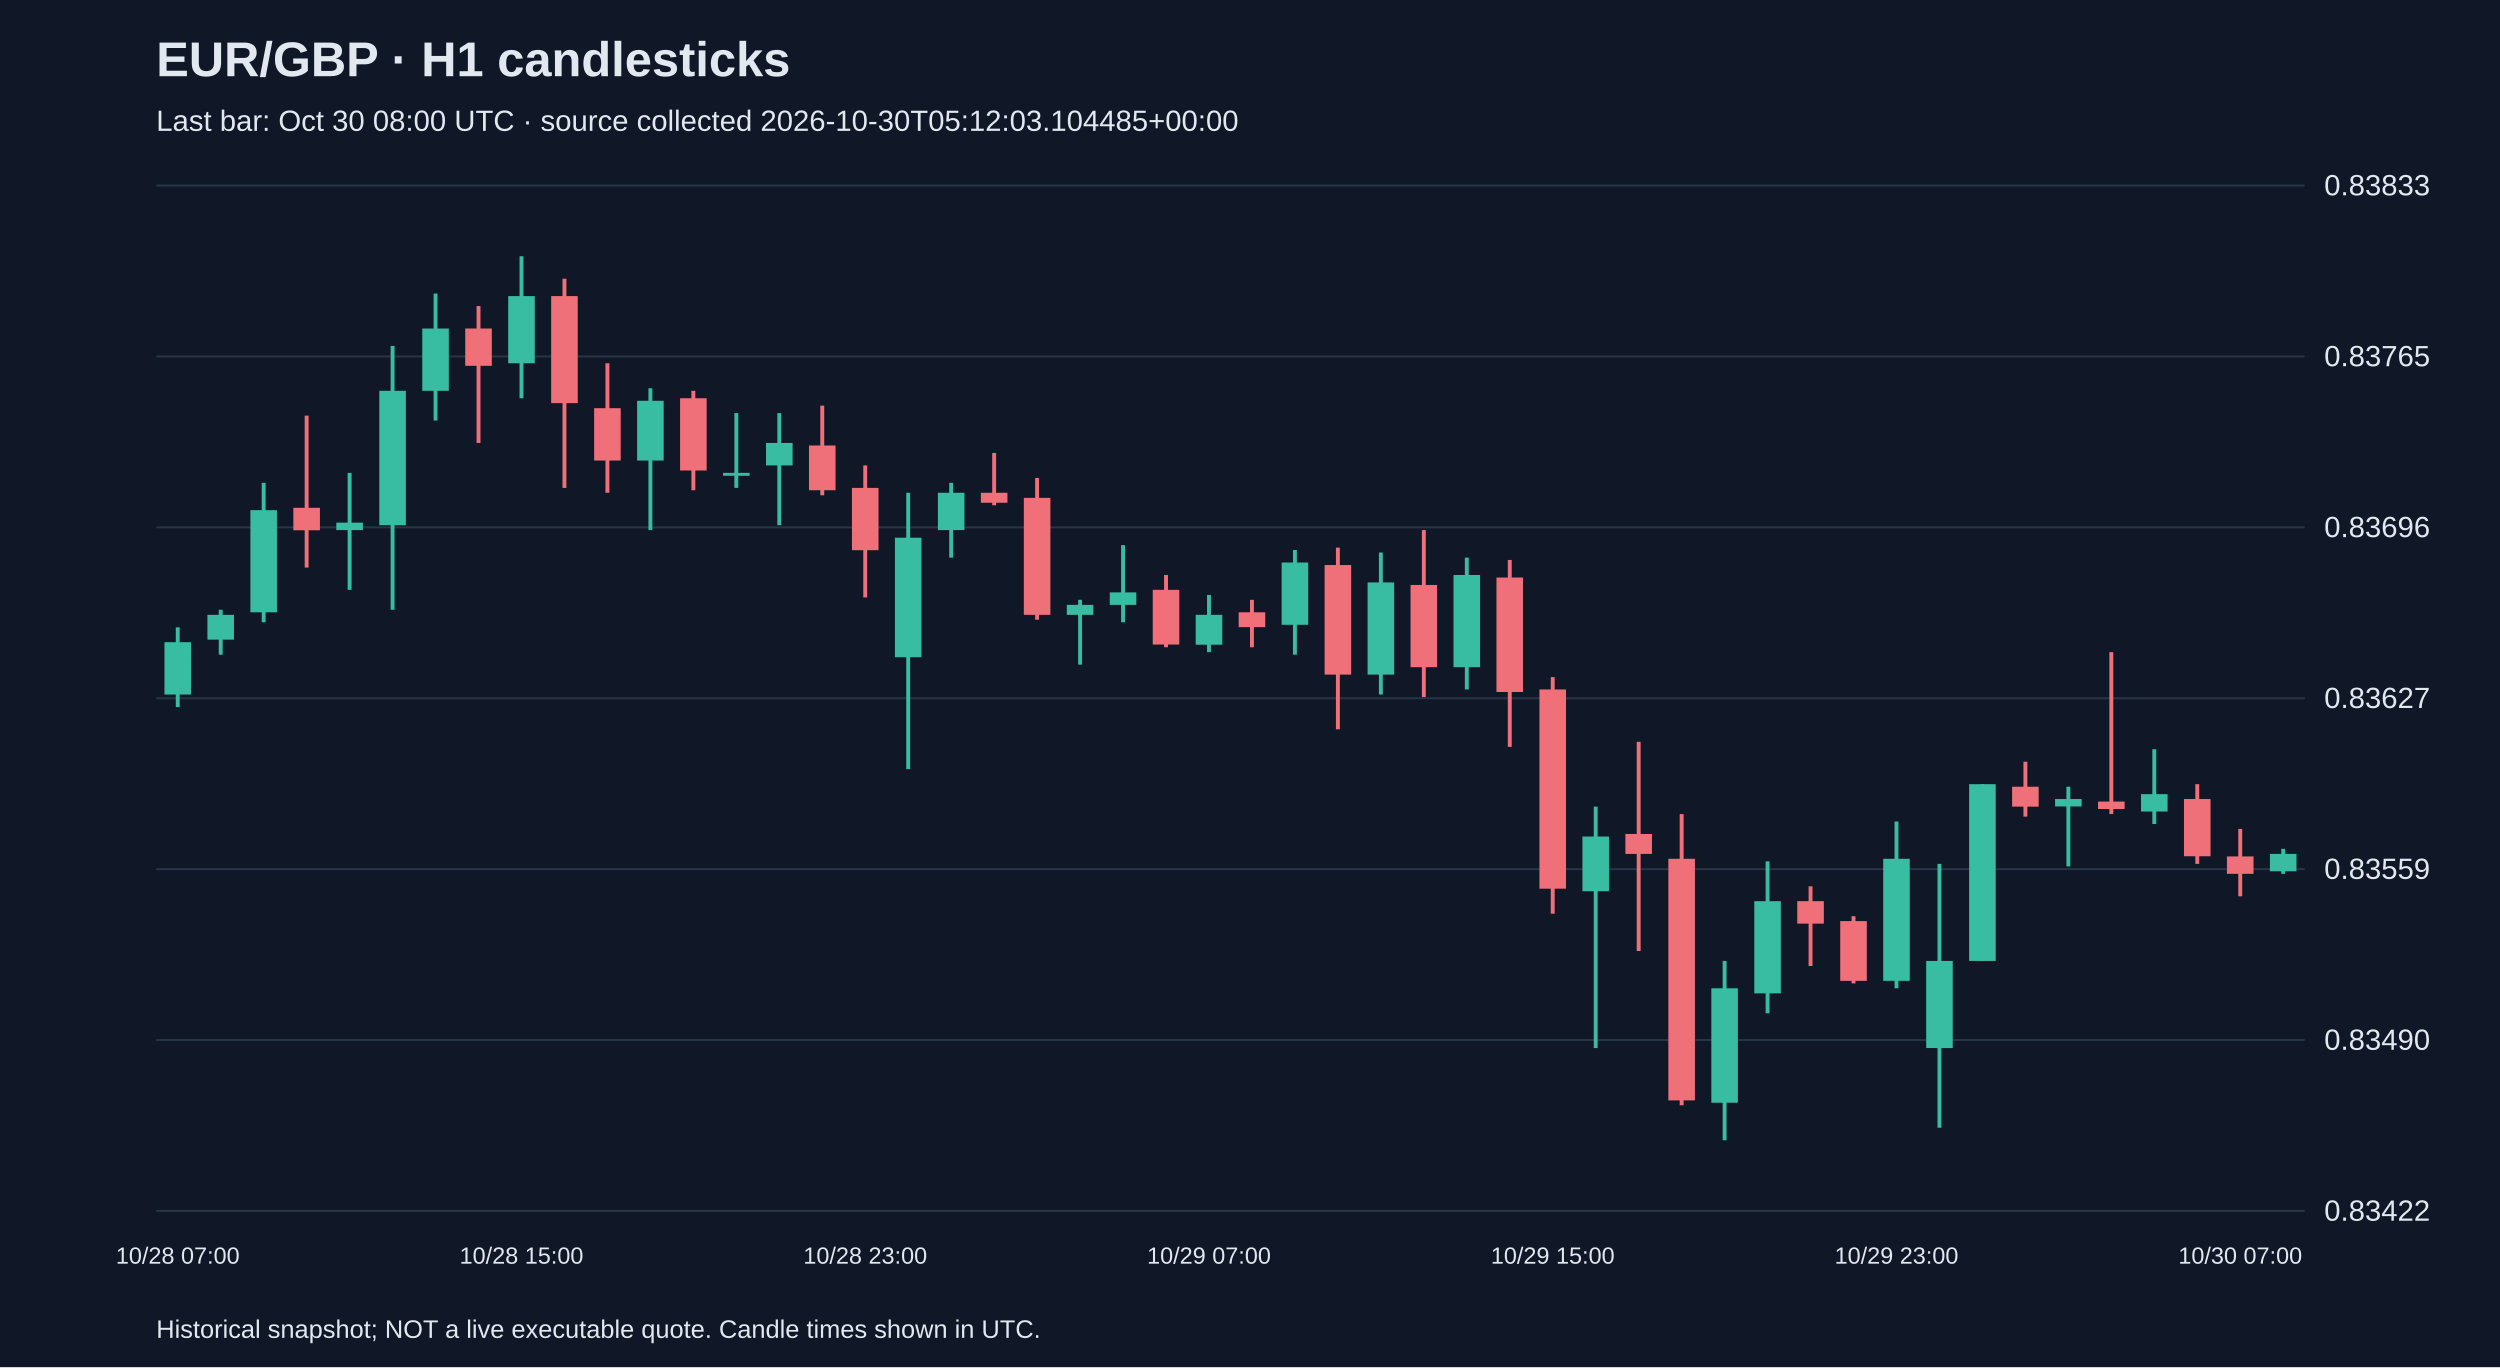
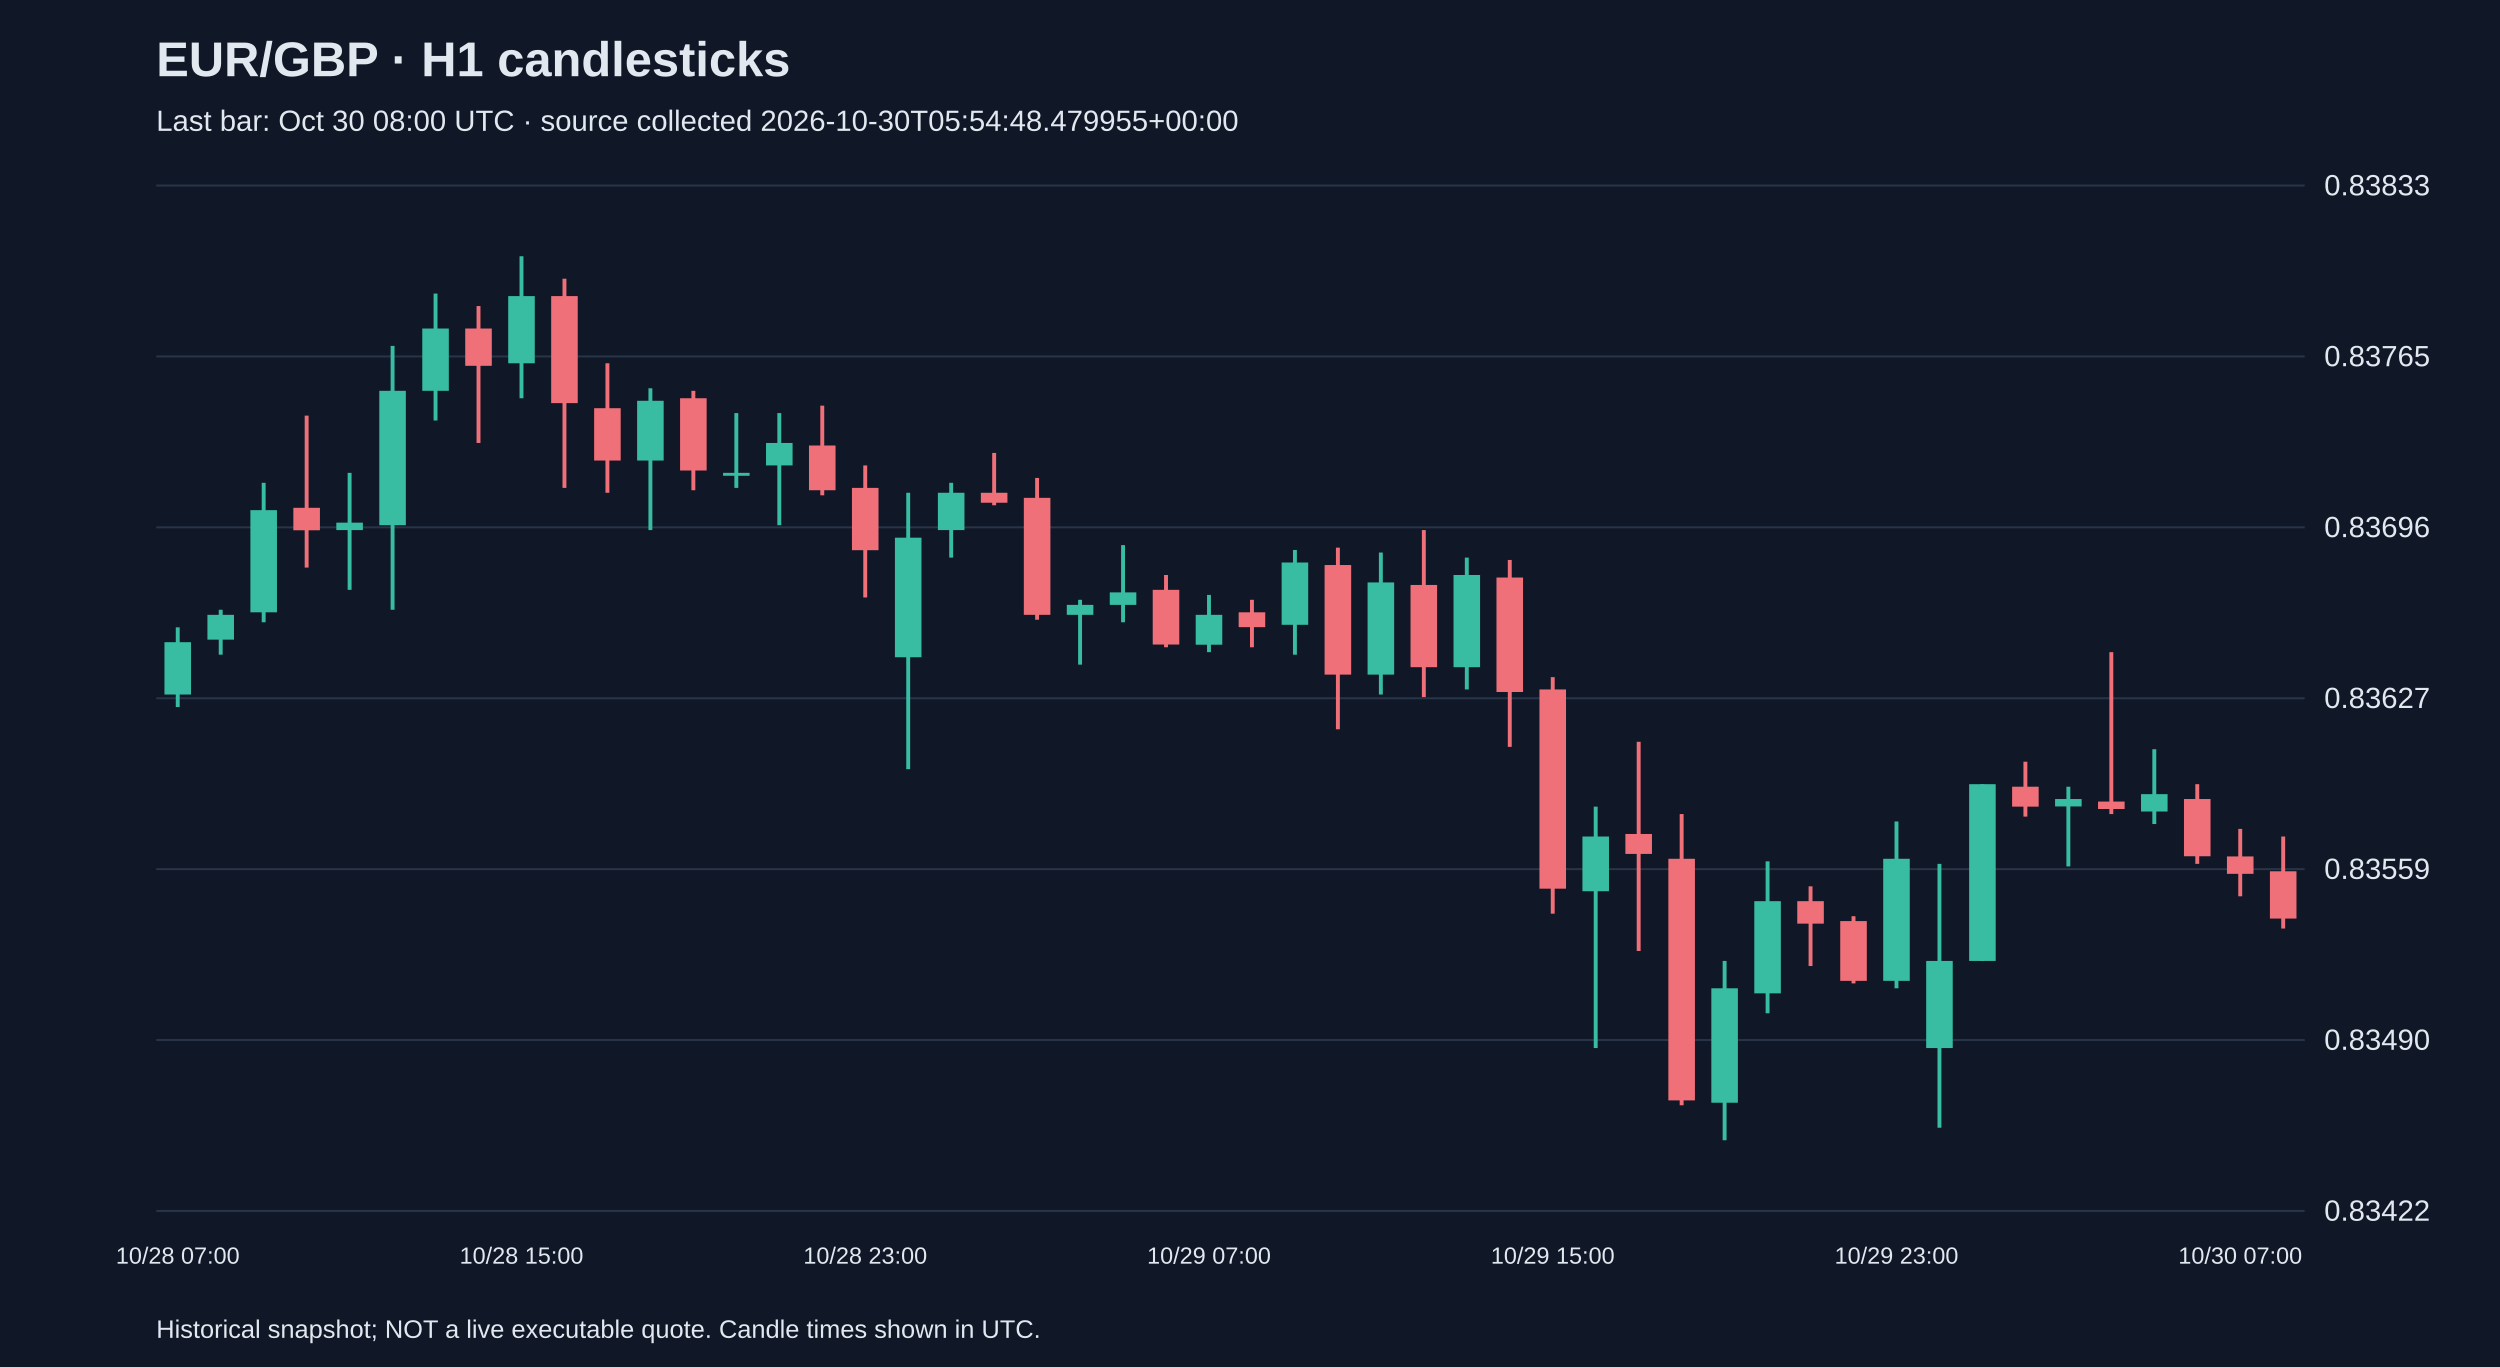
<svg xmlns="http://www.w3.org/2000/svg" viewBox="0 0 1280 700">
  <rect width="100%" height="100%" fill="#101827" />
  <style>text{font-family:Arial,sans-serif;fill:#e2e8f0}</style>
  <text x="80" y="39" font-size="25" font-weight="bold">EUR/GBP · H1 candlesticks</text>
-   <text x="80" y="67" font-size="15" fill="#a6b1c5">Last bar: Oct 30 08:00 UTC · source collected 2026-10-30T05:12:03.104485+00:00</text>
+   <text x="80" y="67" font-size="15" fill="#a6b1c5">Last bar: Oct 30 08:00 UTC · source collected 2026-10-30T05:54:48.479955+00:00</text>
  <line x1="80" y1="620.0" x2="1180" y2="620.0" stroke="#283548" />
  <text x="1190" y="625.0" font-size="15">0.83422</text>
  <line x1="80" y1="532.5" x2="1180" y2="532.5" stroke="#283548" />
  <text x="1190" y="537.5" font-size="15">0.83490</text>
  <line x1="80" y1="445.0" x2="1180" y2="445.0" stroke="#283548" />
  <text x="1190" y="450.0" font-size="15">0.83559</text>
  <line x1="80" y1="357.5" x2="1180" y2="357.5" stroke="#283548" />
  <text x="1190" y="362.5" font-size="15">0.83627</text>
  <line x1="80" y1="270.0" x2="1180" y2="270.0" stroke="#283548" />
  <text x="1190" y="275.0" font-size="15">0.83696</text>
  <line x1="80" y1="182.5" x2="1180" y2="182.5" stroke="#283548" />
  <text x="1190" y="187.5" font-size="15">0.83765</text>
  <line x1="80" y1="95.0" x2="1180" y2="95.0" stroke="#283548" />
  <text x="1190" y="100.0" font-size="15">0.83833</text>
  <line x1="91.0" y1="321.2" x2="91.0" y2="362.0" stroke="#38bca2" stroke-width="2" />
  <rect x="84.2" y="328.8" width="13.6" height="26.8" fill="#38bca2" />
  <text x="91.0" y="647" text-anchor="middle" font-size="12">10/28 07:00</text>
  <line x1="113.0" y1="312.2" x2="113.0" y2="335.2" stroke="#38bca2" stroke-width="2" />
  <rect x="106.2" y="314.8" width="13.6" height="12.7" fill="#38bca2" />
  <line x1="135.0" y1="247.2" x2="135.0" y2="318.6" stroke="#38bca2" stroke-width="2" />
  <rect x="128.2" y="261.2" width="13.6" height="52.3" fill="#38bca2" />
  <line x1="157.0" y1="212.8" x2="157.0" y2="290.6" stroke="#f07079" stroke-width="2" />
  <rect x="150.2" y="260.0" width="13.6" height="11.5" fill="#f07079" />
  <line x1="179.0" y1="242.1" x2="179.0" y2="302.0" stroke="#38bca2" stroke-width="2" />
  <rect x="172.2" y="267.6" width="13.6" height="3.8" fill="#38bca2" />
  <line x1="201.0" y1="177.1" x2="201.0" y2="312.2" stroke="#38bca2" stroke-width="2" />
  <rect x="194.2" y="200.1" width="13.6" height="68.8" fill="#38bca2" />
  <line x1="223.0" y1="150.3" x2="223.0" y2="215.3" stroke="#38bca2" stroke-width="2" />
  <rect x="216.2" y="168.2" width="13.6" height="31.9" fill="#38bca2" />
  <line x1="245.0" y1="156.7" x2="245.0" y2="226.8" stroke="#f07079" stroke-width="2" />
  <rect x="238.2" y="168.2" width="13.6" height="19.1" fill="#f07079" />
  <line x1="267.0" y1="131.2" x2="267.0" y2="203.9" stroke="#38bca2" stroke-width="2" />
  <rect x="260.2" y="151.6" width="13.6" height="34.4" fill="#38bca2" />
  <text x="267.0" y="647" text-anchor="middle" font-size="12">10/28 15:00</text>
  <line x1="289.0" y1="142.7" x2="289.0" y2="249.8" stroke="#f07079" stroke-width="2" />
  <rect x="282.2" y="151.6" width="13.6" height="54.8" fill="#f07079" />
  <line x1="311.0" y1="186.0" x2="311.0" y2="252.3" stroke="#f07079" stroke-width="2" />
  <rect x="304.2" y="209.0" width="13.6" height="26.8" fill="#f07079" />
  <line x1="333.0" y1="198.8" x2="333.0" y2="271.4" stroke="#38bca2" stroke-width="2" />
  <rect x="326.2" y="205.2" width="13.6" height="30.6" fill="#38bca2" />
  <line x1="355.0" y1="200.1" x2="355.0" y2="251.0" stroke="#f07079" stroke-width="2" />
  <rect x="348.2" y="203.9" width="13.6" height="37.0" fill="#f07079" />
  <line x1="377.0" y1="211.5" x2="377.0" y2="249.8" stroke="#38bca2" stroke-width="2" />
  <rect x="370.2" y="242.1" width="13.6" height="1.5" fill="#38bca2" />
  <line x1="399.0" y1="211.5" x2="399.0" y2="268.9" stroke="#38bca2" stroke-width="2" />
  <rect x="392.2" y="226.8" width="13.6" height="11.5" fill="#38bca2" />
  <line x1="421.0" y1="207.7" x2="421.0" y2="253.6" stroke="#f07079" stroke-width="2" />
  <rect x="414.2" y="228.1" width="13.6" height="22.9" fill="#f07079" />
  <line x1="443.0" y1="238.3" x2="443.0" y2="305.9" stroke="#f07079" stroke-width="2" />
  <rect x="436.2" y="249.8" width="13.6" height="31.9" fill="#f07079" />
  <text x="443.0" y="647" text-anchor="middle" font-size="12">10/28 23:00</text>
  <line x1="465.0" y1="252.3" x2="465.0" y2="393.8" stroke="#38bca2" stroke-width="2" />
  <rect x="458.2" y="275.3" width="13.6" height="61.2" fill="#38bca2" />
  <line x1="487.0" y1="247.2" x2="487.0" y2="285.5" stroke="#38bca2" stroke-width="2" />
  <rect x="480.2" y="252.3" width="13.6" height="19.1" fill="#38bca2" />
  <line x1="509.0" y1="231.9" x2="509.0" y2="258.7" stroke="#f07079" stroke-width="2" />
  <rect x="502.2" y="252.3" width="13.6" height="5.1" fill="#f07079" />
  <line x1="531.0" y1="244.7" x2="531.0" y2="317.3" stroke="#f07079" stroke-width="2" />
  <rect x="524.2" y="254.9" width="13.6" height="59.9" fill="#f07079" />
  <line x1="553.0" y1="307.1" x2="553.0" y2="340.3" stroke="#38bca2" stroke-width="2" />
  <rect x="546.2" y="309.7" width="13.6" height="5.1" fill="#38bca2" />
  <line x1="575.0" y1="279.1" x2="575.0" y2="318.6" stroke="#38bca2" stroke-width="2" />
  <rect x="568.2" y="303.3" width="13.6" height="6.4" fill="#38bca2" />
  <line x1="597.0" y1="294.4" x2="597.0" y2="331.4" stroke="#f07079" stroke-width="2" />
  <rect x="590.2" y="302.0" width="13.6" height="28.0" fill="#f07079" />
  <line x1="619.0" y1="304.6" x2="619.0" y2="333.9" stroke="#38bca2" stroke-width="2" />
  <rect x="612.2" y="314.8" width="13.6" height="15.3" fill="#38bca2" />
  <text x="619.0" y="647" text-anchor="middle" font-size="12">10/29 07:00</text>
  <line x1="641.0" y1="307.1" x2="641.0" y2="331.4" stroke="#f07079" stroke-width="2" />
  <rect x="634.2" y="313.5" width="13.6" height="7.6" fill="#f07079" />
  <line x1="663.0" y1="281.6" x2="663.0" y2="335.2" stroke="#38bca2" stroke-width="2" />
  <rect x="656.2" y="288.0" width="13.6" height="31.9" fill="#38bca2" />
  <line x1="685.0" y1="280.4" x2="685.0" y2="373.4" stroke="#f07079" stroke-width="2" />
  <rect x="678.2" y="289.3" width="13.6" height="56.1" fill="#f07079" />
  <line x1="707.0" y1="282.9" x2="707.0" y2="355.6" stroke="#38bca2" stroke-width="2" />
  <rect x="700.2" y="298.2" width="13.6" height="47.2" fill="#38bca2" />
  <line x1="729.0" y1="271.4" x2="729.0" y2="356.9" stroke="#f07079" stroke-width="2" />
  <rect x="722.2" y="299.5" width="13.6" height="42.1" fill="#f07079" />
  <line x1="751.0" y1="285.5" x2="751.0" y2="353.0" stroke="#38bca2" stroke-width="2" />
  <rect x="744.2" y="294.4" width="13.6" height="47.2" fill="#38bca2" />
  <line x1="773.0" y1="286.7" x2="773.0" y2="382.4" stroke="#f07079" stroke-width="2" />
  <rect x="766.2" y="295.7" width="13.6" height="58.6" fill="#f07079" />
  <line x1="795.0" y1="346.7" x2="795.0" y2="467.8" stroke="#f07079" stroke-width="2" />
  <rect x="788.2" y="353.0" width="13.6" height="102.0" fill="#f07079" />
  <text x="795.0" y="647" text-anchor="middle" font-size="12">10/29 15:00</text>
  <line x1="817.0" y1="413.0" x2="817.0" y2="536.6" stroke="#38bca2" stroke-width="2" />
  <rect x="810.2" y="428.3" width="13.6" height="28.0" fill="#38bca2" />
  <line x1="839.0" y1="379.8" x2="839.0" y2="486.9" stroke="#f07079" stroke-width="2" />
  <rect x="832.2" y="427.0" width="13.6" height="10.2" fill="#f07079" />
  <line x1="861.0" y1="416.8" x2="861.0" y2="565.9" stroke="#f07079" stroke-width="2" />
  <rect x="854.2" y="439.7" width="13.6" height="123.7" fill="#f07079" />
  <line x1="883.0" y1="492.0" x2="883.0" y2="583.8" stroke="#38bca2" stroke-width="2" />
  <rect x="876.2" y="506.0" width="13.6" height="58.6" fill="#38bca2" />
  <line x1="905.0" y1="441.0" x2="905.0" y2="518.8" stroke="#38bca2" stroke-width="2" />
  <rect x="898.2" y="461.4" width="13.6" height="47.2" fill="#38bca2" />
  <line x1="927.0" y1="453.8" x2="927.0" y2="494.6" stroke="#f07079" stroke-width="2" />
  <rect x="920.2" y="461.4" width="13.6" height="11.5" fill="#f07079" />
  <line x1="949.0" y1="469.1" x2="949.0" y2="503.5" stroke="#f07079" stroke-width="2" />
  <rect x="942.2" y="471.6" width="13.6" height="30.6" fill="#f07079" />
  <line x1="971.0" y1="420.6" x2="971.0" y2="506.0" stroke="#38bca2" stroke-width="2" />
  <rect x="964.2" y="439.7" width="13.6" height="62.5" fill="#38bca2" />
  <text x="971.0" y="647" text-anchor="middle" font-size="12">10/29 23:00</text>
  <line x1="993.0" y1="442.3" x2="993.0" y2="577.4" stroke="#38bca2" stroke-width="2" />
  <rect x="986.2" y="492.0" width="13.6" height="44.6" fill="#38bca2" />
  <line x1="1015.0" y1="401.5" x2="1015.0" y2="492.0" stroke="#38bca2" stroke-width="2" />
  <rect x="1008.2" y="401.5" width="13.6" height="90.5" fill="#38bca2" />
  <line x1="1037.0" y1="390.0" x2="1037.0" y2="418.1" stroke="#f07079" stroke-width="2" />
  <rect x="1030.2" y="402.8" width="13.6" height="10.2" fill="#f07079" />
  <line x1="1059.0" y1="402.8" x2="1059.0" y2="443.6" stroke="#38bca2" stroke-width="2" />
  <rect x="1052.2" y="409.1" width="13.6" height="3.8" fill="#38bca2" />
  <line x1="1081.0" y1="333.9" x2="1081.0" y2="416.8" stroke="#f07079" stroke-width="2" />
  <rect x="1074.2" y="410.4" width="13.6" height="3.8" fill="#f07079" />
  <line x1="1103.0" y1="383.6" x2="1103.0" y2="421.9" stroke="#38bca2" stroke-width="2" />
  <rect x="1096.2" y="406.6" width="13.6" height="8.9" fill="#38bca2" />
  <line x1="1125.0" y1="401.5" x2="1125.0" y2="442.3" stroke="#f07079" stroke-width="2" />
  <rect x="1118.2" y="409.1" width="13.6" height="29.3" fill="#f07079" />
  <line x1="1147.0" y1="424.4" x2="1147.0" y2="458.9" stroke="#f07079" stroke-width="2" />
  <rect x="1140.2" y="438.5" width="13.6" height="8.9" fill="#f07079" />
  <text x="1147.0" y="647" text-anchor="middle" font-size="12">10/30 07:00</text>
-   <line x1="1169.0" y1="434.6" x2="1169.0" y2="447.4" stroke="#38bca2" stroke-width="2" />
-   <rect x="1162.2" y="437.2" width="13.6" height="8.9" fill="#38bca2" />
+   <line x1="1169.0" y1="428.3" x2="1169.0" y2="475.4" stroke="#f07079" stroke-width="2" />
+   <rect x="1162.2" y="446.1" width="13.6" height="24.2" fill="#f07079" />
  <text x="80" y="685" font-size="13">Historical snapshot; NOT a live executable quote. Candle times shown in UTC.</text>
</svg>
